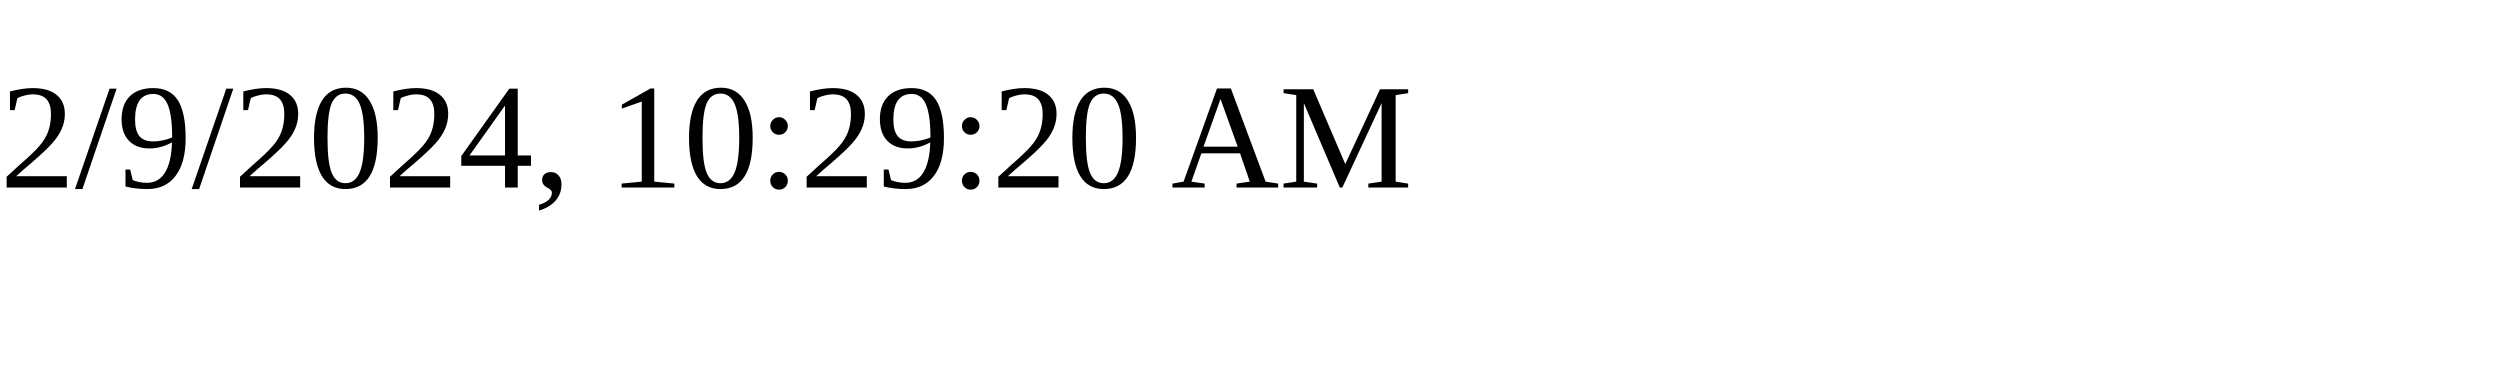
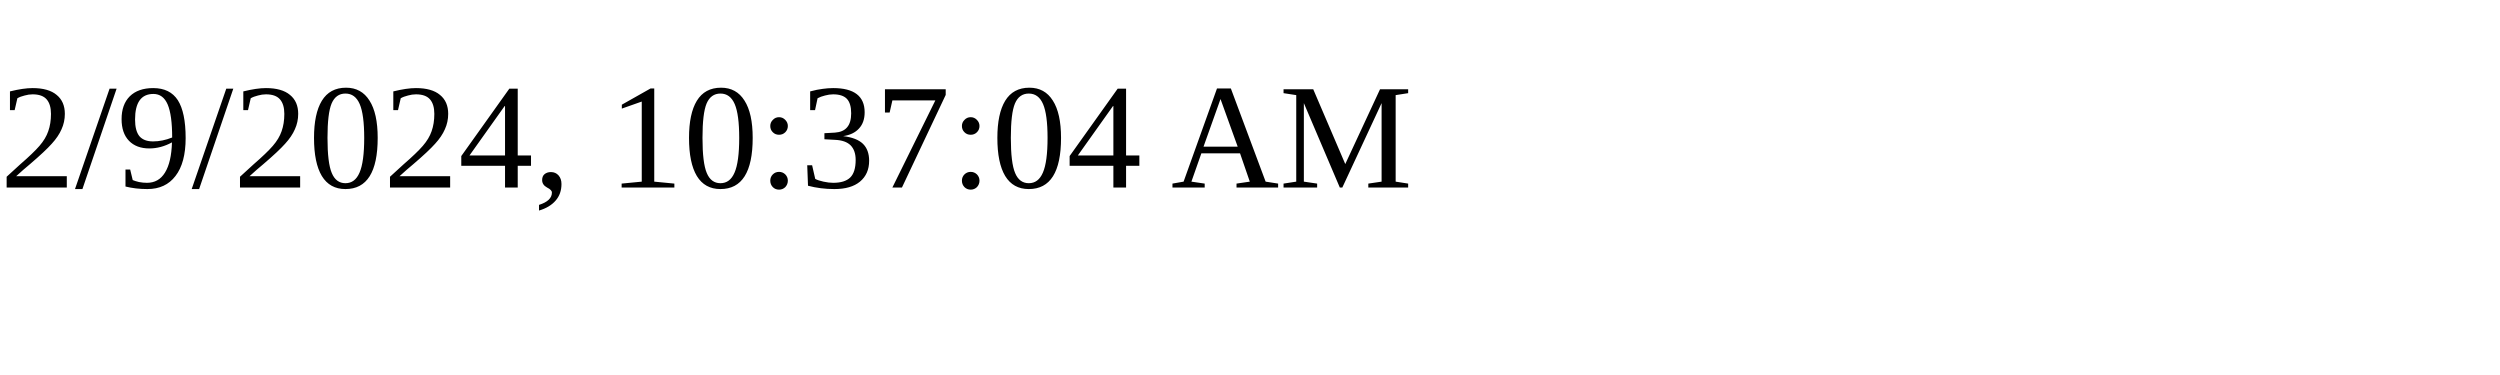
<svg xmlns="http://www.w3.org/2000/svg" height="30" width="200">
-   <text x="0" y="15">2/9/2024, 10:29:20 AM</text>
+   <text x="0" y="15">2/9/2024, 10:37:04 AM</text>
</svg>
